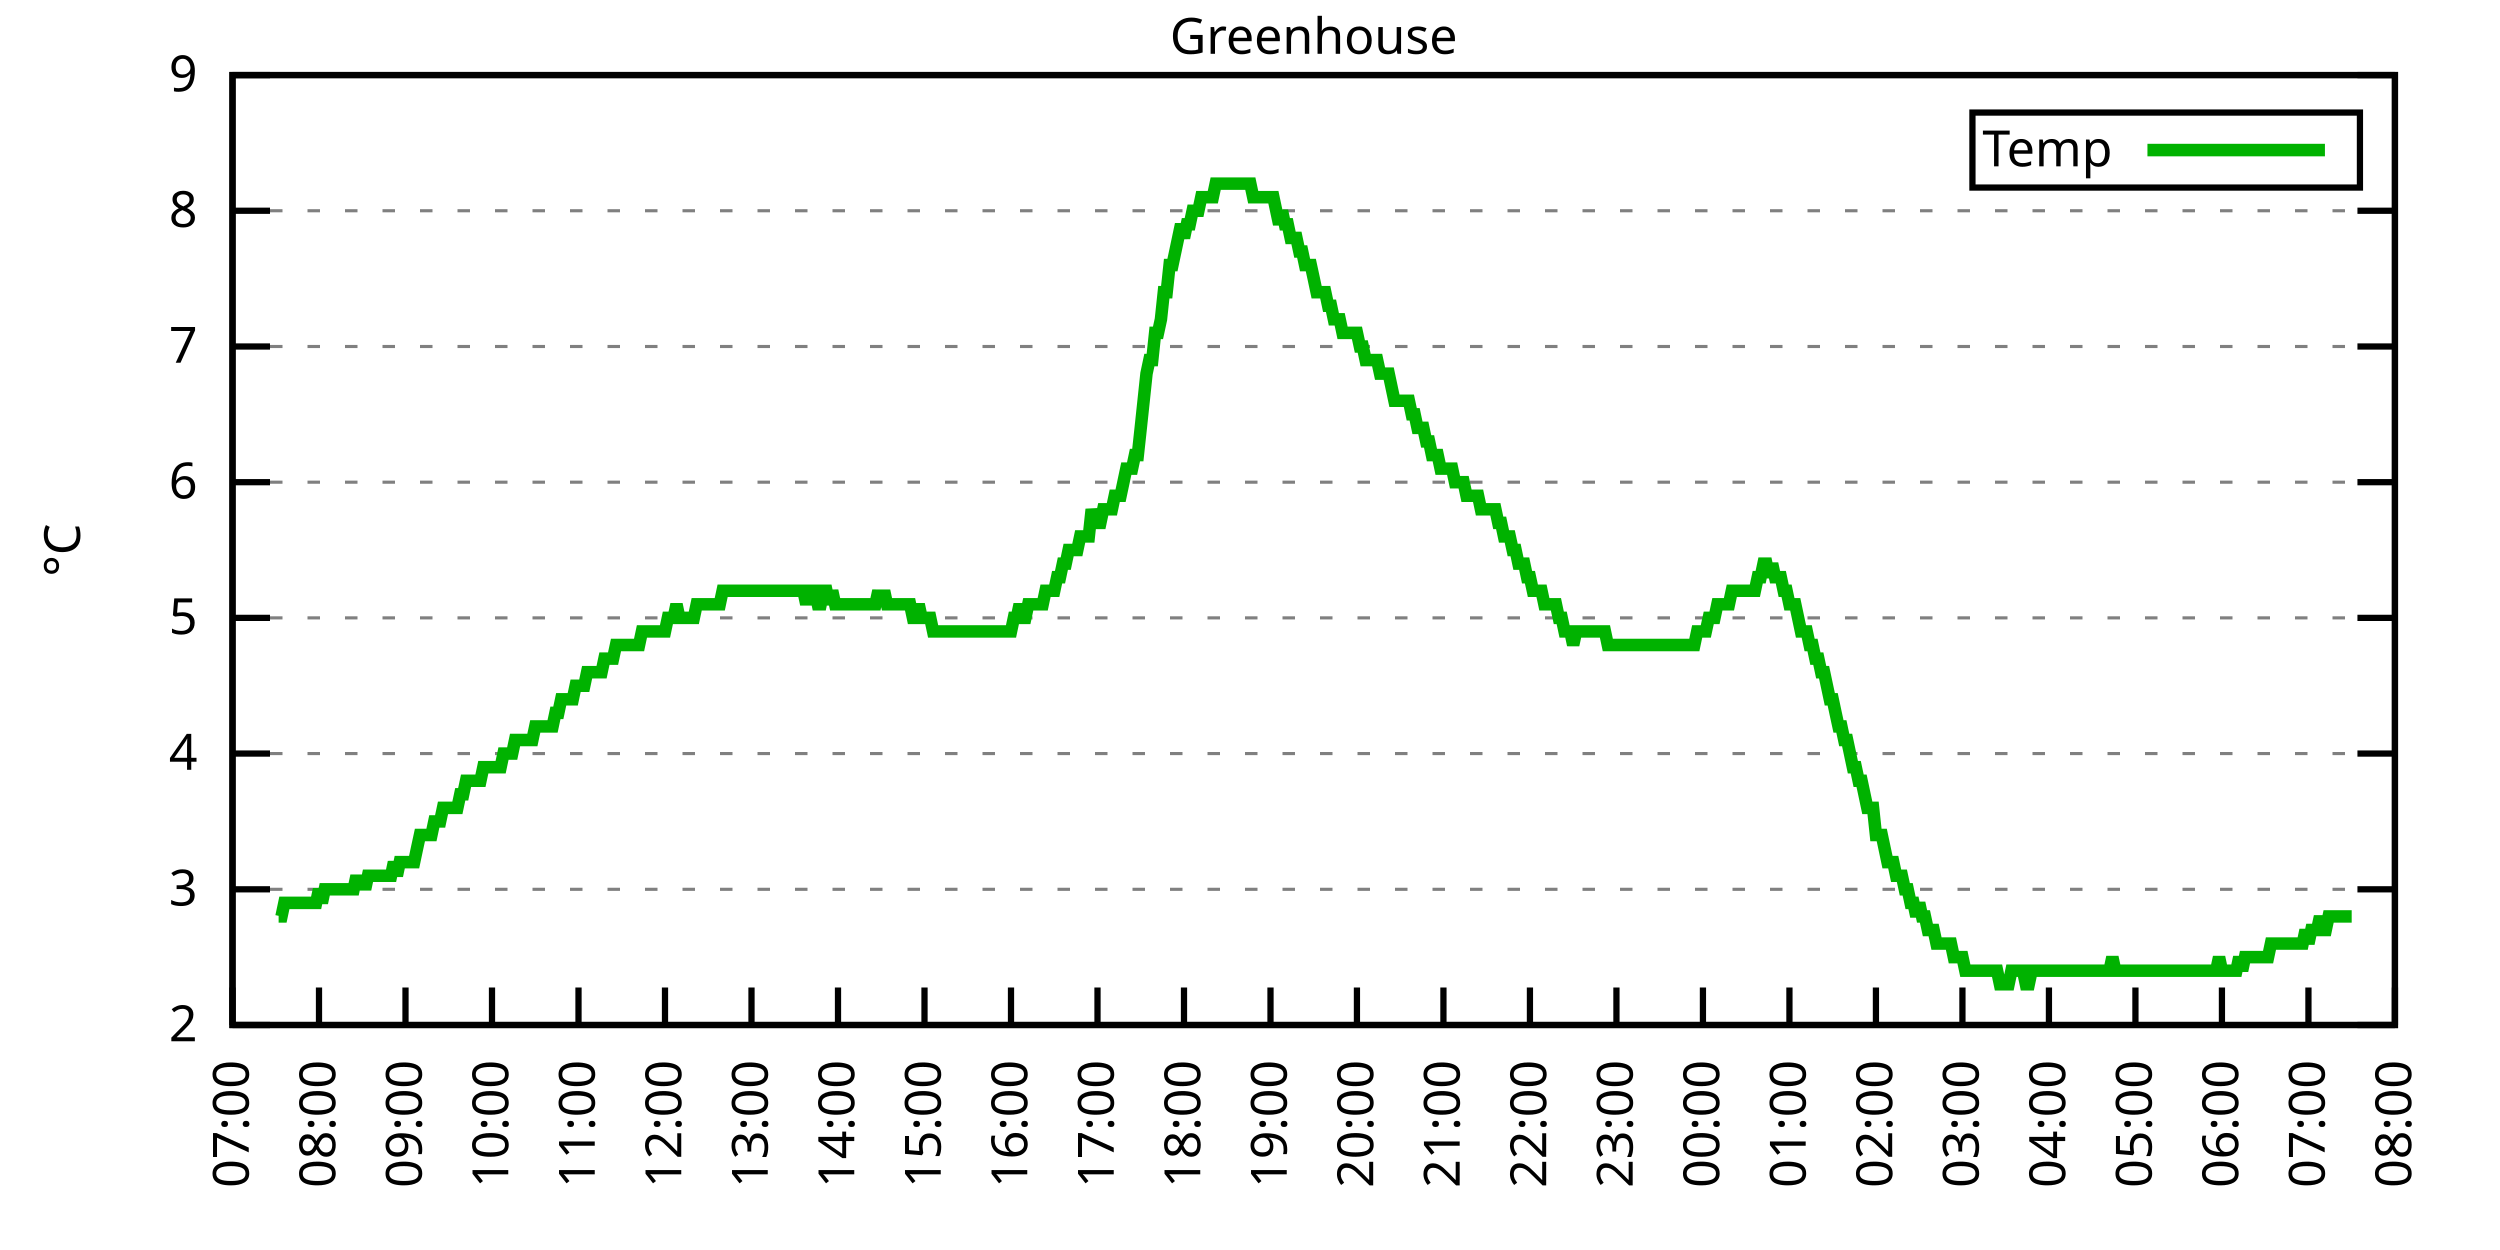
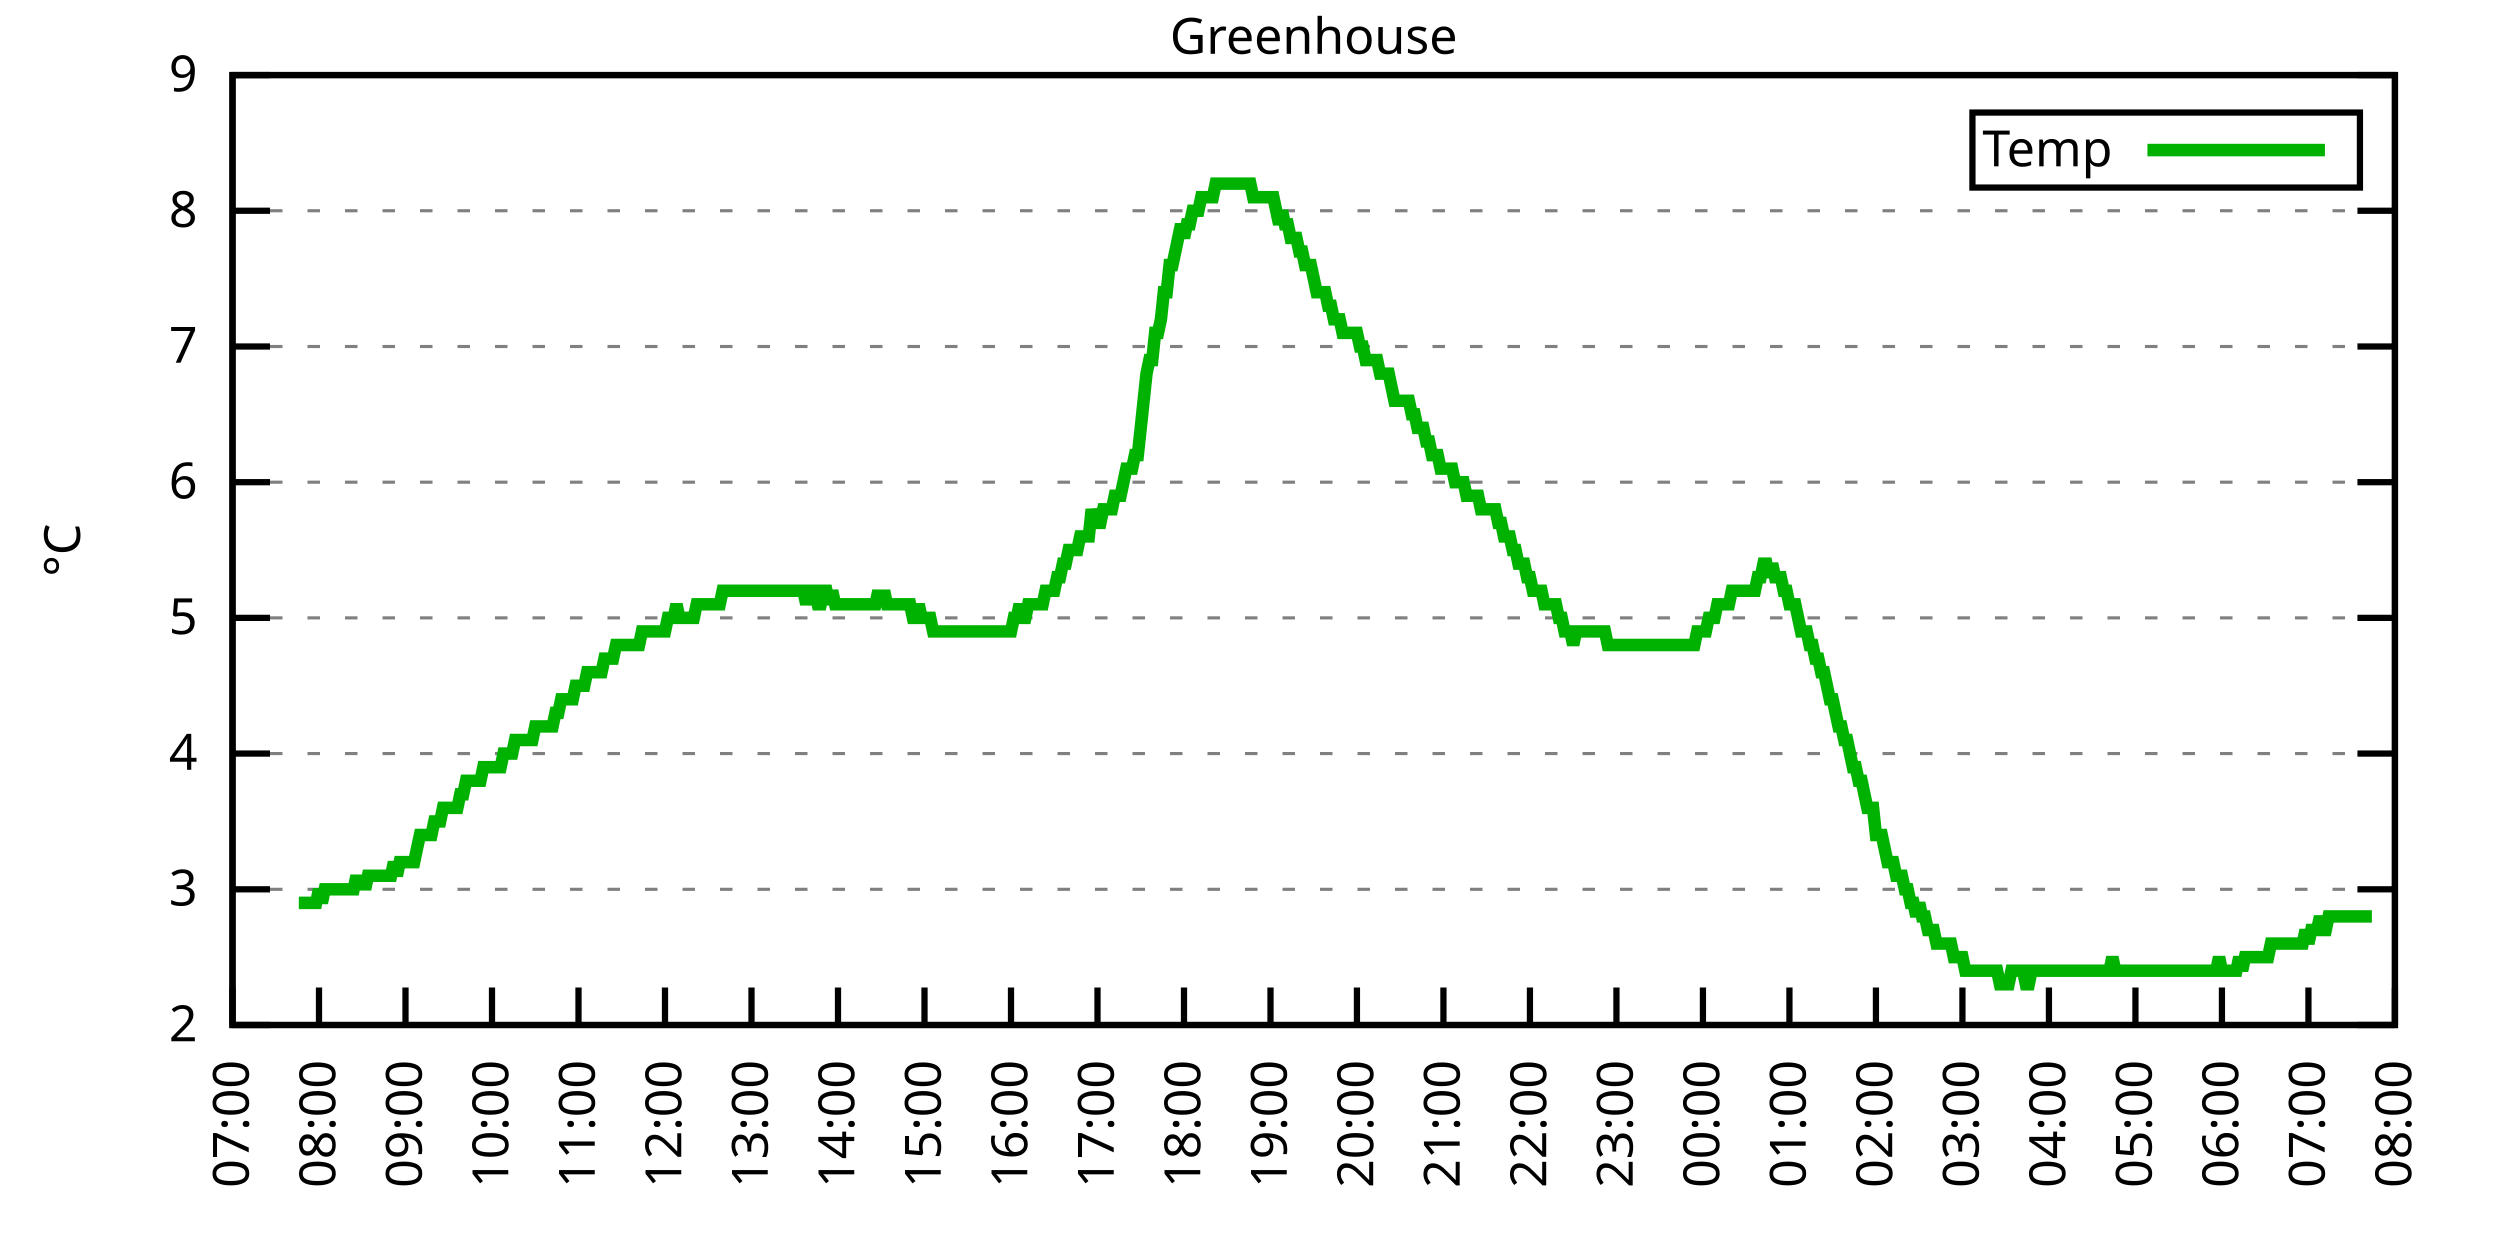
<svg xmlns="http://www.w3.org/2000/svg" xmlns:xlink="http://www.w3.org/1999/xlink" width="400" height="200" viewBox="0 0 400 200">
  <g id="gnuplot_canvas">
    <rect x="0" y="0" width="400" height="200" fill="none" />
    <defs>
      <circle id="gpDot" r="0.5" stroke-width="0.5" stroke="currentColor" />
      <path id="gpPt0" stroke-width="0.333" stroke="currentColor" d="M-1,0 h2 M0,-1 v2" />
      <path id="gpPt1" stroke-width="0.333" stroke="currentColor" d="M-1,-1 L1,1 M1,-1 L-1,1" />
      <path id="gpPt2" stroke-width="0.333" stroke="currentColor" d="M-1,0 L1,0 M0,-1 L0,1 M-1,-1 L1,1 M-1,1 L1,-1" />
      <rect id="gpPt3" stroke-width="0.333" stroke="currentColor" x="-1" y="-1" width="2" height="2" />
      <rect id="gpPt4" stroke-width="0.333" stroke="currentColor" fill="currentColor" x="-1" y="-1" width="2" height="2" />
      <circle id="gpPt5" stroke-width="0.333" stroke="currentColor" cx="0" cy="0" r="1" />
      <use xlink:href="#gpPt5" id="gpPt6" fill="currentColor" stroke="none" />
      <path id="gpPt7" stroke-width="0.333" stroke="currentColor" d="M0,-1.33 L-1.33,0.67 L1.33,0.67 z" />
      <use xlink:href="#gpPt7" id="gpPt8" fill="currentColor" stroke="none" />
      <use xlink:href="#gpPt7" id="gpPt9" stroke="currentColor" transform="rotate(180)" />
      <use xlink:href="#gpPt9" id="gpPt10" fill="currentColor" stroke="none" />
      <use xlink:href="#gpPt3" id="gpPt11" stroke="currentColor" transform="rotate(45)" />
      <use xlink:href="#gpPt11" id="gpPt12" fill="currentColor" stroke="none" />
      <path id="gpPt13" stroke-width="0.333" stroke="currentColor" d="M0,1.330 L1.265,0.411 L0.782,-1.067 L-0.782,-1.076 L-1.265,0.411 z" />
      <use xlink:href="#gpPt13" id="gpPt14" fill="currentColor" stroke="none" />
      <filter id="textbox" filterUnits="objectBoundingBox" x="0" y="0" height="1" width="1">
        <feFlood flood-color="white" flood-opacity="1" result="bgnd" />
        <feComposite in="SourceGraphic" in2="bgnd" operator="atop" />
      </filter>
      <filter id="greybox" filterUnits="objectBoundingBox" x="0" y="0" height="1" width="1">
        <feFlood flood-color="lightgrey" flood-opacity="1" result="grey" />
        <feComposite in="SourceGraphic" in2="grey" operator="atop" />
      </filter>
    </defs>
    <g fill="none" color="white" stroke="currentColor" stroke-width="1.00" stroke-linecap="butt" stroke-linejoin="miter">
</g>
    <g fill="none" color="black" stroke="currentColor" stroke-width="1.00" stroke-linecap="butt" stroke-linejoin="miter">
      <g stroke="none" shape-rendering="crispEdges">
        <polygon fill="rgb(255, 255, 255)" points="37.20,164.00 383.18,164.00 383.18,12.02 37.20,12.02 " />
      </g>
    </g>
    <g fill="none" color="black" stroke="currentColor" stroke-width="1.00" stroke-linecap="butt" stroke-linejoin="miter">
</g>
    <g fill="none" color="black" stroke="black" stroke-width="0.50" stroke-linecap="butt" stroke-linejoin="miter">
</g>
    <g fill="none" color="gray" stroke="currentColor" stroke-width="0.50" stroke-linecap="butt" stroke-linejoin="miter">
      <path stroke="gray" stroke-dasharray="2,4" class="gridline" d="M37.20,164.00 L383.19,164.00  " />
    </g>
    <g fill="none" color="gray" stroke="gray" stroke-width="1.00" stroke-linecap="butt" stroke-linejoin="miter">
</g>
    <g fill="none" color="black" stroke="currentColor" stroke-width="1.00" stroke-linecap="butt" stroke-linejoin="miter">
      <path stroke="black" d="M37.20,164.00 L43.20,164.00 M383.19,164.00 L377.19,164.00  " />
      <g transform="translate(31.60,166.60)" stroke="none" fill="black" font-family="Sans" font-size="8.00" text-anchor="end">
        <text>
          <tspan font-family="Sans"> 2</tspan>
        </text>
      </g>
    </g>
    <g fill="none" color="black" stroke="currentColor" stroke-width="1.00" stroke-linecap="butt" stroke-linejoin="miter">
</g>
    <g fill="none" color="black" stroke="black" stroke-width="0.50" stroke-linecap="butt" stroke-linejoin="miter">
</g>
    <g fill="none" color="gray" stroke="currentColor" stroke-width="0.50" stroke-linecap="butt" stroke-linejoin="miter">
      <path stroke="gray" stroke-dasharray="2,4" class="gridline" d="M37.20,142.29 L383.19,142.29  " />
    </g>
    <g fill="none" color="gray" stroke="gray" stroke-width="1.00" stroke-linecap="butt" stroke-linejoin="miter">
</g>
    <g fill="none" color="black" stroke="currentColor" stroke-width="1.00" stroke-linecap="butt" stroke-linejoin="miter">
      <path stroke="black" d="M37.20,142.29 L43.20,142.29 M383.19,142.29 L377.19,142.29  " />
      <g transform="translate(31.60,144.89)" stroke="none" fill="black" font-family="Sans" font-size="8.00" text-anchor="end">
        <text>
          <tspan font-family="Sans"> 3</tspan>
        </text>
      </g>
    </g>
    <g fill="none" color="black" stroke="currentColor" stroke-width="1.00" stroke-linecap="butt" stroke-linejoin="miter">
</g>
    <g fill="none" color="black" stroke="black" stroke-width="0.50" stroke-linecap="butt" stroke-linejoin="miter">
</g>
    <g fill="none" color="gray" stroke="currentColor" stroke-width="0.50" stroke-linecap="butt" stroke-linejoin="miter">
      <path stroke="gray" stroke-dasharray="2,4" class="gridline" d="M37.20,120.57 L383.19,120.57  " />
    </g>
    <g fill="none" color="gray" stroke="gray" stroke-width="1.00" stroke-linecap="butt" stroke-linejoin="miter">
</g>
    <g fill="none" color="black" stroke="currentColor" stroke-width="1.00" stroke-linecap="butt" stroke-linejoin="miter">
      <path stroke="black" d="M37.20,120.57 L43.20,120.57 M383.19,120.57 L377.19,120.57  " />
      <g transform="translate(31.60,123.17)" stroke="none" fill="black" font-family="Sans" font-size="8.00" text-anchor="end">
        <text>
          <tspan font-family="Sans"> 4</tspan>
        </text>
      </g>
    </g>
    <g fill="none" color="black" stroke="currentColor" stroke-width="1.00" stroke-linecap="butt" stroke-linejoin="miter">
</g>
    <g fill="none" color="black" stroke="black" stroke-width="0.50" stroke-linecap="butt" stroke-linejoin="miter">
</g>
    <g fill="none" color="gray" stroke="currentColor" stroke-width="0.50" stroke-linecap="butt" stroke-linejoin="miter">
      <path stroke="gray" stroke-dasharray="2,4" class="gridline" d="M37.20,98.86 L383.19,98.86  " />
    </g>
    <g fill="none" color="gray" stroke="gray" stroke-width="1.00" stroke-linecap="butt" stroke-linejoin="miter">
</g>
    <g fill="none" color="black" stroke="currentColor" stroke-width="1.00" stroke-linecap="butt" stroke-linejoin="miter">
      <path stroke="black" d="M37.20,98.86 L43.20,98.86 M383.19,98.86 L377.19,98.86  " />
      <g transform="translate(31.60,101.46)" stroke="none" fill="black" font-family="Sans" font-size="8.00" text-anchor="end">
        <text>
          <tspan font-family="Sans"> 5</tspan>
        </text>
      </g>
    </g>
    <g fill="none" color="black" stroke="currentColor" stroke-width="1.00" stroke-linecap="butt" stroke-linejoin="miter">
</g>
    <g fill="none" color="black" stroke="black" stroke-width="0.50" stroke-linecap="butt" stroke-linejoin="miter">
</g>
    <g fill="none" color="gray" stroke="currentColor" stroke-width="0.50" stroke-linecap="butt" stroke-linejoin="miter">
      <path stroke="gray" stroke-dasharray="2,4" class="gridline" d="M37.20,77.15 L383.19,77.15  " />
    </g>
    <g fill="none" color="gray" stroke="gray" stroke-width="1.00" stroke-linecap="butt" stroke-linejoin="miter">
</g>
    <g fill="none" color="black" stroke="currentColor" stroke-width="1.00" stroke-linecap="butt" stroke-linejoin="miter">
      <path stroke="black" d="M37.20,77.15 L43.20,77.15 M383.19,77.15 L377.19,77.15  " />
      <g transform="translate(31.60,79.75)" stroke="none" fill="black" font-family="Sans" font-size="8.00" text-anchor="end">
        <text>
          <tspan font-family="Sans"> 6</tspan>
        </text>
      </g>
    </g>
    <g fill="none" color="black" stroke="currentColor" stroke-width="1.00" stroke-linecap="butt" stroke-linejoin="miter">
</g>
    <g fill="none" color="black" stroke="black" stroke-width="0.50" stroke-linecap="butt" stroke-linejoin="miter">
</g>
    <g fill="none" color="gray" stroke="currentColor" stroke-width="0.50" stroke-linecap="butt" stroke-linejoin="miter">
      <path stroke="gray" stroke-dasharray="2,4" class="gridline" d="M37.20,55.44 L383.19,55.44  " />
    </g>
    <g fill="none" color="gray" stroke="gray" stroke-width="1.00" stroke-linecap="butt" stroke-linejoin="miter">
</g>
    <g fill="none" color="black" stroke="currentColor" stroke-width="1.00" stroke-linecap="butt" stroke-linejoin="miter">
      <path stroke="black" d="M37.20,55.44 L43.20,55.44 M383.19,55.44 L377.19,55.44  " />
      <g transform="translate(31.60,58.04)" stroke="none" fill="black" font-family="Sans" font-size="8.00" text-anchor="end">
        <text>
          <tspan font-family="Sans"> 7</tspan>
        </text>
      </g>
    </g>
    <g fill="none" color="black" stroke="currentColor" stroke-width="1.00" stroke-linecap="butt" stroke-linejoin="miter">
</g>
    <g fill="none" color="black" stroke="black" stroke-width="0.50" stroke-linecap="butt" stroke-linejoin="miter">
</g>
    <g fill="none" color="gray" stroke="currentColor" stroke-width="0.50" stroke-linecap="butt" stroke-linejoin="miter">
      <path stroke="gray" stroke-dasharray="2,4" class="gridline" d="M37.20,33.72 L383.19,33.72  " />
    </g>
    <g fill="none" color="gray" stroke="gray" stroke-width="1.00" stroke-linecap="butt" stroke-linejoin="miter">
</g>
    <g fill="none" color="black" stroke="currentColor" stroke-width="1.00" stroke-linecap="butt" stroke-linejoin="miter">
      <path stroke="black" d="M37.20,33.72 L43.20,33.72 M383.19,33.72 L377.19,33.72  " />
      <g transform="translate(31.60,36.32)" stroke="none" fill="black" font-family="Sans" font-size="8.00" text-anchor="end">
        <text>
          <tspan font-family="Sans"> 8</tspan>
        </text>
      </g>
    </g>
    <g fill="none" color="black" stroke="currentColor" stroke-width="1.00" stroke-linecap="butt" stroke-linejoin="miter">
</g>
    <g fill="none" color="black" stroke="black" stroke-width="0.50" stroke-linecap="butt" stroke-linejoin="miter">
</g>
    <g fill="none" color="gray" stroke="currentColor" stroke-width="0.50" stroke-linecap="butt" stroke-linejoin="miter">
      <path stroke="gray" stroke-dasharray="2,4" class="gridline" d="M37.20,12.01 L383.19,12.01  " />
    </g>
    <g fill="none" color="gray" stroke="gray" stroke-width="1.00" stroke-linecap="butt" stroke-linejoin="miter">
</g>
    <g fill="none" color="black" stroke="currentColor" stroke-width="1.00" stroke-linecap="butt" stroke-linejoin="miter">
      <path stroke="black" d="M37.20,12.01 L43.20,12.01 M383.19,12.01 L377.19,12.01  " />
      <g transform="translate(31.60,14.61)" stroke="none" fill="black" font-family="Sans" font-size="8.00" text-anchor="end">
        <text>
          <tspan font-family="Sans"> 9</tspan>
        </text>
      </g>
    </g>
    <g fill="none" color="black" stroke="currentColor" stroke-width="1.00" stroke-linecap="butt" stroke-linejoin="miter">
      <path stroke="black" d="M37.20,164.00 L37.20,158.00  " />
      <g transform="translate(39.80,169.60) rotate(270.00)" stroke="none" fill="black" font-family="Sans" font-size="8.00" text-anchor="end">
        <text>
          <tspan font-family="Sans">07:00</tspan>
        </text>
      </g>
    </g>
    <g fill="none" color="black" stroke="currentColor" stroke-width="1.00" stroke-linecap="butt" stroke-linejoin="miter">
      <path stroke="black" d="M51.04,164.00 L51.04,158.00  " />
      <g transform="translate(53.64,169.60) rotate(270.00)" stroke="none" fill="black" font-family="Sans" font-size="8.00" text-anchor="end">
        <text>
          <tspan font-family="Sans">08:00</tspan>
        </text>
      </g>
    </g>
    <g fill="none" color="black" stroke="currentColor" stroke-width="1.00" stroke-linecap="butt" stroke-linejoin="miter">
      <path stroke="black" d="M64.88,164.00 L64.88,158.00  " />
      <g transform="translate(67.48,169.60) rotate(270.00)" stroke="none" fill="black" font-family="Sans" font-size="8.00" text-anchor="end">
        <text>
          <tspan font-family="Sans">09:00</tspan>
        </text>
      </g>
    </g>
    <g fill="none" color="black" stroke="currentColor" stroke-width="1.00" stroke-linecap="butt" stroke-linejoin="miter">
      <path stroke="black" d="M78.72,164.00 L78.72,158.00  " />
      <g transform="translate(81.32,169.60) rotate(270.00)" stroke="none" fill="black" font-family="Sans" font-size="8.00" text-anchor="end">
        <text>
          <tspan font-family="Sans">10:00</tspan>
        </text>
      </g>
    </g>
    <g fill="none" color="black" stroke="currentColor" stroke-width="1.00" stroke-linecap="butt" stroke-linejoin="miter">
      <path stroke="black" d="M92.56,164.00 L92.56,158.00  " />
      <g transform="translate(95.16,169.60) rotate(270.00)" stroke="none" fill="black" font-family="Sans" font-size="8.00" text-anchor="end">
        <text>
          <tspan font-family="Sans">11:00</tspan>
        </text>
      </g>
    </g>
    <g fill="none" color="black" stroke="currentColor" stroke-width="1.00" stroke-linecap="butt" stroke-linejoin="miter">
      <path stroke="black" d="M106.40,164.00 L106.40,158.00  " />
      <g transform="translate(109.00,169.60) rotate(270.00)" stroke="none" fill="black" font-family="Sans" font-size="8.00" text-anchor="end">
        <text>
          <tspan font-family="Sans">12:00</tspan>
        </text>
      </g>
    </g>
    <g fill="none" color="black" stroke="currentColor" stroke-width="1.00" stroke-linecap="butt" stroke-linejoin="miter">
      <path stroke="black" d="M120.24,164.00 L120.24,158.00  " />
      <g transform="translate(122.84,169.60) rotate(270.00)" stroke="none" fill="black" font-family="Sans" font-size="8.00" text-anchor="end">
        <text>
          <tspan font-family="Sans">13:00</tspan>
        </text>
      </g>
    </g>
    <g fill="none" color="black" stroke="currentColor" stroke-width="1.00" stroke-linecap="butt" stroke-linejoin="miter">
      <path stroke="black" d="M134.08,164.00 L134.08,158.00  " />
      <g transform="translate(136.68,169.60) rotate(270.00)" stroke="none" fill="black" font-family="Sans" font-size="8.00" text-anchor="end">
        <text>
          <tspan font-family="Sans">14:00</tspan>
        </text>
      </g>
    </g>
    <g fill="none" color="black" stroke="currentColor" stroke-width="1.00" stroke-linecap="butt" stroke-linejoin="miter">
      <path stroke="black" d="M147.92,164.00 L147.92,158.00  " />
      <g transform="translate(150.52,169.60) rotate(270.00)" stroke="none" fill="black" font-family="Sans" font-size="8.00" text-anchor="end">
        <text>
          <tspan font-family="Sans">15:00</tspan>
        </text>
      </g>
    </g>
    <g fill="none" color="black" stroke="currentColor" stroke-width="1.00" stroke-linecap="butt" stroke-linejoin="miter">
      <path stroke="black" d="M161.76,164.00 L161.76,158.00  " />
      <g transform="translate(164.36,169.60) rotate(270.00)" stroke="none" fill="black" font-family="Sans" font-size="8.00" text-anchor="end">
        <text>
          <tspan font-family="Sans">16:00</tspan>
        </text>
      </g>
    </g>
    <g fill="none" color="black" stroke="currentColor" stroke-width="1.00" stroke-linecap="butt" stroke-linejoin="miter">
      <path stroke="black" d="M175.60,164.00 L175.60,158.00  " />
      <g transform="translate(178.20,169.60) rotate(270.00)" stroke="none" fill="black" font-family="Sans" font-size="8.00" text-anchor="end">
        <text>
          <tspan font-family="Sans">17:00</tspan>
        </text>
      </g>
    </g>
    <g fill="none" color="black" stroke="currentColor" stroke-width="1.00" stroke-linecap="butt" stroke-linejoin="miter">
      <path stroke="black" d="M189.44,164.00 L189.44,158.00  " />
      <g transform="translate(192.04,169.60) rotate(270.00)" stroke="none" fill="black" font-family="Sans" font-size="8.00" text-anchor="end">
        <text>
          <tspan font-family="Sans">18:00</tspan>
        </text>
      </g>
    </g>
    <g fill="none" color="black" stroke="currentColor" stroke-width="1.00" stroke-linecap="butt" stroke-linejoin="miter">
      <path stroke="black" d="M203.28,164.00 L203.28,158.00  " />
      <g transform="translate(205.88,169.60) rotate(270.00)" stroke="none" fill="black" font-family="Sans" font-size="8.00" text-anchor="end">
        <text>
          <tspan font-family="Sans">19:00</tspan>
        </text>
      </g>
    </g>
    <g fill="none" color="black" stroke="currentColor" stroke-width="1.00" stroke-linecap="butt" stroke-linejoin="miter">
      <path stroke="black" d="M217.11,164.00 L217.11,158.00  " />
      <g transform="translate(219.71,169.60) rotate(270.00)" stroke="none" fill="black" font-family="Sans" font-size="8.00" text-anchor="end">
        <text>
          <tspan font-family="Sans">20:00</tspan>
        </text>
      </g>
    </g>
    <g fill="none" color="black" stroke="currentColor" stroke-width="1.00" stroke-linecap="butt" stroke-linejoin="miter">
      <path stroke="black" d="M230.95,164.00 L230.95,158.00  " />
      <g transform="translate(233.55,169.60) rotate(270.00)" stroke="none" fill="black" font-family="Sans" font-size="8.00" text-anchor="end">
        <text>
          <tspan font-family="Sans">21:00</tspan>
        </text>
      </g>
    </g>
    <g fill="none" color="black" stroke="currentColor" stroke-width="1.00" stroke-linecap="butt" stroke-linejoin="miter">
      <path stroke="black" d="M244.79,164.00 L244.79,158.00  " />
      <g transform="translate(247.39,169.60) rotate(270.00)" stroke="none" fill="black" font-family="Sans" font-size="8.00" text-anchor="end">
        <text>
          <tspan font-family="Sans">22:00</tspan>
        </text>
      </g>
    </g>
    <g fill="none" color="black" stroke="currentColor" stroke-width="1.00" stroke-linecap="butt" stroke-linejoin="miter">
      <path stroke="black" d="M258.63,164.00 L258.63,158.00  " />
      <g transform="translate(261.23,169.60) rotate(270.00)" stroke="none" fill="black" font-family="Sans" font-size="8.00" text-anchor="end">
        <text>
          <tspan font-family="Sans">23:00</tspan>
        </text>
      </g>
    </g>
    <g fill="none" color="black" stroke="currentColor" stroke-width="1.00" stroke-linecap="butt" stroke-linejoin="miter">
      <path stroke="black" d="M272.47,164.00 L272.47,158.00  " />
      <g transform="translate(275.07,169.60) rotate(270.00)" stroke="none" fill="black" font-family="Sans" font-size="8.00" text-anchor="end">
        <text>
          <tspan font-family="Sans">00:00</tspan>
        </text>
      </g>
    </g>
    <g fill="none" color="black" stroke="currentColor" stroke-width="1.00" stroke-linecap="butt" stroke-linejoin="miter">
      <path stroke="black" d="M286.31,164.00 L286.31,158.00  " />
      <g transform="translate(288.91,169.60) rotate(270.00)" stroke="none" fill="black" font-family="Sans" font-size="8.00" text-anchor="end">
        <text>
          <tspan font-family="Sans">01:00</tspan>
        </text>
      </g>
    </g>
    <g fill="none" color="black" stroke="currentColor" stroke-width="1.00" stroke-linecap="butt" stroke-linejoin="miter">
      <path stroke="black" d="M300.15,164.00 L300.15,158.00  " />
      <g transform="translate(302.75,169.60) rotate(270.00)" stroke="none" fill="black" font-family="Sans" font-size="8.00" text-anchor="end">
        <text>
          <tspan font-family="Sans">02:00</tspan>
        </text>
      </g>
    </g>
    <g fill="none" color="black" stroke="currentColor" stroke-width="1.00" stroke-linecap="butt" stroke-linejoin="miter">
      <path stroke="black" d="M313.99,164.00 L313.99,158.00  " />
      <g transform="translate(316.59,169.60) rotate(270.00)" stroke="none" fill="black" font-family="Sans" font-size="8.00" text-anchor="end">
        <text>
          <tspan font-family="Sans">03:00</tspan>
        </text>
      </g>
    </g>
    <g fill="none" color="black" stroke="currentColor" stroke-width="1.00" stroke-linecap="butt" stroke-linejoin="miter">
      <path stroke="black" d="M327.83,164.00 L327.83,158.00  " />
      <g transform="translate(330.43,169.60) rotate(270.00)" stroke="none" fill="black" font-family="Sans" font-size="8.00" text-anchor="end">
        <text>
          <tspan font-family="Sans">04:00</tspan>
        </text>
      </g>
    </g>
    <g fill="none" color="black" stroke="currentColor" stroke-width="1.00" stroke-linecap="butt" stroke-linejoin="miter">
      <path stroke="black" d="M341.67,164.00 L341.67,158.00  " />
      <g transform="translate(344.27,169.60) rotate(270.00)" stroke="none" fill="black" font-family="Sans" font-size="8.00" text-anchor="end">
        <text>
          <tspan font-family="Sans">05:00</tspan>
        </text>
      </g>
    </g>
    <g fill="none" color="black" stroke="currentColor" stroke-width="1.00" stroke-linecap="butt" stroke-linejoin="miter">
      <path stroke="black" d="M355.51,164.00 L355.51,158.00  " />
      <g transform="translate(358.11,169.60) rotate(270.00)" stroke="none" fill="black" font-family="Sans" font-size="8.00" text-anchor="end">
        <text>
          <tspan font-family="Sans">06:00</tspan>
        </text>
      </g>
    </g>
    <g fill="none" color="black" stroke="currentColor" stroke-width="1.00" stroke-linecap="butt" stroke-linejoin="miter">
      <path stroke="black" d="M369.35,164.00 L369.35,158.00  " />
      <g transform="translate(371.95,169.60) rotate(270.00)" stroke="none" fill="black" font-family="Sans" font-size="8.00" text-anchor="end">
        <text>
          <tspan font-family="Sans">07:00</tspan>
        </text>
      </g>
    </g>
    <g fill="none" color="black" stroke="currentColor" stroke-width="1.00" stroke-linecap="butt" stroke-linejoin="miter">
      <path stroke="black" d="M383.19,164.00 L383.19,158.00  " />
      <g transform="translate(385.79,169.60) rotate(270.00)" stroke="none" fill="black" font-family="Sans" font-size="8.00" text-anchor="end">
        <text>
          <tspan font-family="Sans">08:00</tspan>
        </text>
      </g>
    </g>
    <g fill="none" color="black" stroke="currentColor" stroke-width="1.00" stroke-linecap="butt" stroke-linejoin="miter">
</g>
    <g fill="none" color="black" stroke="currentColor" stroke-width="1.00" stroke-linecap="butt" stroke-linejoin="miter">
      <path stroke="black" d="M37.20,12.01 L37.20,164.00 L383.19,164.00 L383.19,12.01 L37.20,12.01 Z  " />
    </g>
    <g fill="none" color="black" stroke="currentColor" stroke-width="1.00" stroke-linecap="butt" stroke-linejoin="miter">
</g>
    <g fill="none" color="black" stroke="currentColor" stroke-width="1.00" stroke-linecap="butt" stroke-linejoin="miter">
      <path stroke="black" d="M315.59,30.01 L315.59,18.01 L377.59,18.01 L377.59,30.01 L315.59,30.01 Z  " />
    </g>
    <g id="Greenhouse_plot_1">
      <g fill="none" color="white" stroke="black" stroke-width="2.00" stroke-linecap="butt" stroke-linejoin="miter">
</g>
      <g fill="none" color="black" stroke="currentColor" stroke-width="2.00" stroke-linecap="butt" stroke-linejoin="miter">
        <g transform="translate(337.99,26.61)" stroke="none" fill="black" font-family="Sans" font-size="8.00" text-anchor="end">
          <text>
            <tspan font-family="Sans">Temp</tspan>
          </text>
        </g>
      </g>
      <g fill="none" color="black" stroke="currentColor" stroke-width="2.00" stroke-linecap="butt" stroke-linejoin="miter">
-         <path stroke="rgb(  0, 178,   0)" d="M343.59,24.01 L371.99,24.01 M44.58,146.63 L45.04,146.63 L45.50,144.46 L45.97,144.46 L46.43,144.46 L46.89,144.46   L47.35,144.46 L47.81,144.46 L48.27,144.46 L48.73,144.46 L49.19,144.46 L49.66,144.46 L50.12,144.46 L50.58,144.46   L51.04,142.29 L51.50,144.46 L51.96,142.29 L52.42,142.29 L52.88,142.29 L53.35,142.29 L53.81,142.29 L54.27,142.29   L54.73,142.29 L55.19,142.29 L55.65,142.29 L56.11,142.29 L56.58,142.29 L57.04,140.12 L57.50,142.29 L57.96,140.12   L58.42,142.29 L58.88,140.12 L59.34,140.12 L59.80,140.12 L60.27,140.12 L60.73,140.12 L61.19,140.12 L61.65,140.12   L62.11,140.12 L62.57,140.12 L63.03,137.94 L63.50,140.12 L63.96,137.94 L64.42,137.94 L64.88,137.94 L65.34,137.94   L65.80,137.94 L66.26,137.94 L66.72,135.77 L67.19,133.60 L67.65,133.60 L68.11,133.60 L68.57,133.60 L69.03,133.60   L69.49,131.43 L69.95,131.43 L70.42,131.43 L70.88,129.26 L71.34,129.26 L71.80,129.26 L72.26,129.26 L72.72,129.26   L73.18,129.26 L73.64,127.09 L74.11,127.09 L74.57,124.92 L75.03,124.92 L75.49,124.92 L75.95,124.92 L76.41,124.92   L76.87,124.92 L77.33,122.75 L77.80,122.75 L78.26,122.75 L78.72,122.75 L79.18,122.75 L79.64,122.75 L80.10,122.75   L80.56,120.57 L81.03,120.57 L81.49,120.57 L81.95,120.57 L82.41,118.40 L82.87,118.40 L83.33,118.40 L83.79,118.40   L84.25,118.40 L84.72,118.40 L85.18,118.40 L85.64,116.23 L86.10,116.23 L86.56,116.23 L87.02,116.23 L87.48,116.23   L87.95,116.23 L88.41,116.23 L88.87,114.06 L89.33,114.06 L89.79,111.89 L90.25,111.89 L90.71,111.89 L91.17,111.89   L91.64,111.89 L92.10,109.72 L92.56,109.72 L93.02,109.72 L93.48,109.72 L93.94,107.55 L94.40,107.55 L94.87,107.55   L95.33,107.55 L95.79,107.55 L96.25,107.55 L96.71,105.38 L97.17,105.38 L97.63,105.38 L98.09,105.38 L98.56,103.20   L99.02,103.20 L99.48,103.20 L99.94,103.20 L100.40,103.20 L100.86,103.20 L101.32,103.20 L101.78,103.20 L102.25,103.20   L102.71,101.03 L103.17,101.03 L103.63,101.03 L104.09,101.03 L104.55,101.03 L105.01,101.03 L105.48,101.03 L105.94,101.03   L106.40,101.03 L106.86,98.86 L107.32,98.86 L107.78,98.86 L108.24,96.69 L108.70,98.86 L109.17,98.86 L109.63,98.86   L110.09,98.86 L110.55,98.86 L111.01,98.86 L111.47,96.69 L111.93,96.69 L112.40,96.69 L112.86,96.69 L113.32,96.69   L113.78,96.69 L114.24,96.69 L114.70,96.69 L115.16,96.69 L115.62,94.52 L116.09,94.52 L116.55,94.52 L117.01,94.52   L117.47,94.52 L117.93,94.52 L118.39,94.52 L118.85,94.52 L119.31,94.52 L119.78,94.52 L120.24,94.52 L120.70,94.52   L121.16,94.52 L121.62,94.52 L122.08,94.52 L122.54,94.52 L123.01,94.52 L123.47,94.52 L123.93,94.52 L124.39,94.52   L124.85,94.52 L125.31,94.52 L125.77,94.52 L126.23,94.52 L126.70,94.52 L127.16,94.52 L127.62,94.52 L128.08,94.52   L128.54,94.52 L129.00,96.69 L129.46,94.52 L129.93,94.52 L130.39,94.52 L130.85,96.69 L131.31,96.69 L131.77,94.52   L132.23,94.52 L132.69,96.69 L133.15,94.52 L133.62,96.69 L134.08,96.69 L134.54,96.69 L135.00,96.69 L135.46,96.69   L135.92,96.69 L136.38,96.69 L136.85,96.69 L137.31,96.69 L137.77,96.69 L138.23,96.69 L138.69,96.69 L139.15,96.69   L139.61,96.69 L140.07,96.69 L140.54,94.52 L141.00,96.69 L141.46,94.52 L141.92,96.69 L142.38,96.69 L142.84,96.69   L143.30,96.69 L143.76,96.69 L144.23,96.69 L144.69,96.69 L145.15,96.69 L145.61,96.69 L146.07,98.86 L146.53,98.86   L146.99,96.69 L147.46,98.86 L147.92,98.86 L148.38,98.86 L148.84,98.86 L149.30,101.03 L149.76,101.03 L150.22,101.03   L150.68,101.03 L151.15,101.03 L151.61,101.03 L152.07,101.03 L152.53,101.03 L152.99,101.03 L153.45,101.03 L153.91,101.03   L154.38,101.03 L154.84,101.03 L155.30,101.03 L155.76,101.03 L156.22,101.03 L156.68,101.03 L157.14,101.03 L157.60,101.03   L158.07,101.03 L158.53,101.03 L158.99,101.03 L159.45,101.03 L159.91,101.03 L160.37,101.03 L160.83,101.03 L161.30,101.03   L161.76,101.03 L162.22,98.86 L162.68,98.86 L163.14,96.69 L163.60,98.86 L164.06,98.86 L164.52,96.69 L164.99,96.69   L165.45,96.69 L165.91,96.69 L166.37,96.69 L166.83,96.69 L167.29,94.52 L167.75,94.52 L168.21,94.52 L168.68,94.52   L169.14,92.35 L169.60,92.35 L170.06,90.18 L170.52,90.18 L170.98,88.00 L171.44,88.00 L171.91,88.00 L172.37,88.00   L172.83,85.83 L173.29,85.83 L173.75,85.83 L174.21,85.83 L174.67,81.49 L175.13,83.66 L175.60,83.66 L176.06,83.66   L176.52,81.49 L176.98,81.49 L177.44,81.49 L177.90,81.49 L178.36,79.32 L178.83,79.32 L179.29,79.32 L179.75,77.15   L180.21,74.98 L180.67,74.98 L181.13,74.98 L181.59,72.81 L182.05,72.81 L182.52,68.46 L182.98,64.12 L183.44,59.78   L183.90,57.61 L184.36,57.61 L184.82,53.26 L185.28,53.26 L185.75,51.09 L186.21,46.75 L186.67,46.75 L187.13,42.41   L187.59,42.41 L188.05,40.24 L188.51,38.07 L188.97,35.89 L189.44,38.07 L189.90,35.89 L190.36,35.89 L190.82,33.72   L191.28,33.72 L191.74,33.72 L192.20,31.55 L192.66,31.55 L193.13,31.55 L193.59,31.55 L194.05,31.55 L194.51,29.38   L194.97,29.38 L195.43,29.38 L195.89,29.38 L196.36,29.38 L196.82,29.38 L197.28,29.38 L197.74,29.38 L198.20,29.38   L198.66,29.38 L199.12,29.38 L199.58,29.38 L200.05,29.38 L200.51,31.55 L200.97,31.55 L201.43,31.55 L201.89,31.55   L202.35,31.55 L202.81,31.55 L203.28,31.55 L203.74,31.55 L204.20,33.72 L204.66,35.89 L205.12,33.72 L205.58,35.89   L206.04,35.89 L206.50,38.07 L206.97,38.07 L207.43,38.07 L207.89,40.24 L208.35,40.24 L208.81,42.41 L209.27,42.41   L209.73,42.41 L210.20,44.58 L210.66,46.75 L211.12,46.75 L211.58,46.75 L212.04,46.75 L212.50,48.92 L212.96,48.92   L213.42,51.09 L213.89,51.09 L214.35,51.09 L214.81,53.26 L215.27,53.26 L215.73,53.26 L216.19,53.26 L216.65,53.26   L217.11,53.26 L217.58,55.44 L218.04,55.44 L218.50,57.61 L218.96,57.61 L219.42,57.61 L219.88,57.61 L220.34,57.61   L220.81,59.78 L221.27,59.78 L221.73,59.78 L222.19,59.78 L222.65,61.95 L223.11,64.12 L223.57,64.12 L224.03,64.12   L224.50,64.12 L224.96,64.12 L225.42,64.12 L225.88,66.29 L226.34,66.29 L226.80,68.46 L227.26,68.46 L227.73,68.46   L228.19,70.63 L228.65,70.63 L229.11,72.81 L229.57,72.81 L230.03,72.81 L230.49,74.98 L230.95,74.98 L231.42,74.98   L231.88,74.98 L232.34,74.98 L232.80,77.15 L233.26,77.15 L233.72,77.15 L234.18,77.15 L234.64,79.32 L235.11,79.32   L235.57,79.32 L236.03,79.32 L236.49,79.32 L236.95,81.49 L237.41,81.49 L237.87,81.49 L238.34,81.49 L238.80,81.49   L239.26,81.49 L239.72,83.66 L240.18,83.66 L240.64,85.83 L241.10,85.83 L241.56,85.83 L242.03,88.00 L242.49,88.00   L242.95,90.18 L243.41,90.18 L243.87,90.18 L244.33,92.35 L244.79,92.35 L245.26,94.52 L245.72,94.52 L246.18,94.52   L246.64,94.52 L247.10,96.69 L247.56,96.69 L248.02,96.69 L248.48,96.69 L248.95,96.69 L249.41,98.86 L249.87,98.86   L250.33,101.03 L250.79,101.03 L251.25,101.03 L251.71,103.20 L252.18,101.03 L252.64,101.03 L253.10,101.03 L253.56,101.03   L254.02,101.03 L254.48,101.03 L254.94,101.03 L255.40,101.03 L255.87,101.03 L256.33,101.03 L256.79,101.03 L257.25,103.20   L257.71,103.20 L258.17,103.20 L258.63,103.20 L259.09,103.20 L259.56,103.20 L260.02,103.20 L260.48,103.20 L260.94,103.20   L261.40,103.20 L261.86,103.20 L262.32,103.20 L262.79,103.20 L263.25,103.20 L263.71,103.20 L264.17,103.20 L264.63,103.20   L265.09,103.20 L265.55,103.20 L266.01,103.20 L266.48,103.20 L266.94,103.20 L267.40,103.20 L267.86,103.20 L268.32,103.20   L268.78,103.20 L269.24,103.20 L269.71,103.20 L270.17,103.20 L270.63,103.20 L271.09,103.20 L271.55,101.03 L272.01,101.03   L272.47,101.03 L272.93,101.03 L273.40,98.86 L273.86,98.86 L274.32,98.86 L274.78,96.69 L275.24,96.69 L275.70,96.69   L276.16,96.69 L276.63,96.69 L277.09,94.52 L277.55,94.52 L278.01,94.52 L278.47,94.52 L278.93,94.52 L279.39,94.52   L279.85,94.52 L280.32,94.52 L280.78,94.52 L281.24,92.35 L281.70,92.35 L282.16,90.18 L282.62,90.18 L283.08,92.35   L283.54,90.18 L284.01,92.35 L284.47,92.35 L284.93,92.35 L285.39,94.52 L285.85,94.52 L286.31,96.69 L286.77,96.69   L287.24,96.69 L287.70,98.86 L288.16,101.03 L288.62,101.03 L289.08,101.03 L289.54,103.20 L290.00,103.20 L290.46,105.38   L290.93,105.38 L291.39,107.55 L291.85,107.55 L292.31,109.72 L292.77,111.89 L293.23,111.89 L293.69,114.06 L294.16,116.23   L294.62,116.23 L295.08,118.40 L295.54,118.40 L296.00,120.57 L296.46,122.75 L296.92,122.75 L297.38,124.92 L297.85,124.92   L298.31,127.09 L298.77,129.26 L299.23,129.26 L299.69,129.26 L300.15,133.60 L300.61,133.60 L301.08,133.60 L301.54,135.77   L302.00,137.94 L302.46,137.94 L302.92,137.94 L303.38,140.12 L303.84,140.12 L304.30,140.12 L304.77,142.29 L305.23,142.29   L305.69,144.46 L306.15,144.46 L306.61,146.63 L307.07,144.46 L307.53,146.63 L307.99,146.63 L308.46,148.80 L308.92,148.80   L309.38,148.80 L309.84,150.97 L310.30,150.97 L310.76,150.97 L311.22,150.97 L311.69,150.97 L312.15,150.97 L312.61,153.14   L313.07,153.14 L313.53,153.14 L313.99,153.14 L314.45,155.31 L314.91,155.31 L315.38,155.31 L315.84,155.31 L316.30,155.31   L316.76,155.31 L317.22,155.31 L317.68,155.31 L318.14,155.31 L318.61,155.31 L319.07,155.31 L319.53,155.31 L319.99,157.49   L320.45,157.49 L320.91,157.49 L321.37,157.49 L321.83,155.31 L322.30,155.31 L322.76,155.31 L323.22,155.31 L323.68,155.31   L324.14,157.49 L324.60,157.49 L325.06,155.31 L325.53,155.31 L325.99,155.31 L326.45,155.31 L326.91,155.31 L327.37,155.31   L327.83,155.31 L328.29,155.31 L328.75,155.31 L329.22,155.31 L329.68,155.31 L330.14,155.31 L330.60,155.31 L331.06,155.31   L331.52,155.31 L331.98,155.31 L332.44,155.31 L332.91,155.31 L333.37,155.31 L333.83,155.31 L334.29,155.31 L334.75,155.31   L335.21,155.31 L335.67,155.31 L336.14,155.31 L336.60,155.31 L337.06,155.31 L337.52,155.31 L337.98,153.14 L338.44,155.31   L338.90,155.31 L339.36,155.31 L339.83,155.31 L340.29,155.31 L340.75,155.31 L341.21,155.31 L341.67,155.31 L342.13,155.31   L342.59,155.31 L343.06,155.31 L343.52,155.31 L343.98,155.31 L344.44,155.31 L344.90,155.31 L345.36,155.31 L345.82,155.31   L346.28,155.31 L346.75,155.31 L347.21,155.31 L347.67,155.31 L348.13,155.31 L348.59,155.31 L349.05,155.31 L349.51,155.31   L349.97,155.31 L350.44,155.31 L350.90,155.31 L351.36,155.31 L351.82,155.31 L352.28,155.31 L352.74,155.31 L353.20,155.31   L353.67,155.31 L354.13,155.31 L354.59,155.31 L355.05,153.14 L355.51,155.31 L355.97,155.31 L356.43,155.31 L356.89,155.31   L357.36,155.31 L357.82,155.31 L358.28,153.14 L358.74,155.31 L359.20,153.14 L359.66,153.14 L360.12,153.14 L360.59,153.14   L361.05,153.14 L361.51,153.14 L361.97,153.14 L362.43,153.14 L362.89,153.14 L363.35,150.97 L363.81,150.97 L364.28,150.97   L364.74,150.97 L365.20,150.97 L365.66,150.97 L366.12,150.97 L366.58,150.97 L367.04,150.97 L367.51,150.97 L367.97,150.97   L368.43,150.97 L368.89,148.80 L369.35,150.97 L369.81,148.80 L370.27,148.80 L370.73,148.80 L371.20,146.63 L371.66,148.80   L372.12,148.80 L372.58,146.63 L373.04,146.63 L373.50,146.63 L373.96,146.63 L374.42,146.63 L374.89,146.63 L375.35,146.63   L375.81,146.63 L376.27,146.63  " />
+         <path stroke="rgb(  0, 178,   0)" d="M343.59,24.01 L371.99,24.01 M47.81,144.46 L48.27,144.46 L48.73,144.46 L49.19,144.46 L49.66,144.46 L50.12,144.46   L50.58,144.46 L51.04,142.29 L51.50,144.46 L51.96,142.29 L52.42,142.29 L52.88,142.29 L53.35,142.29 L53.81,142.29   L54.27,142.29 L54.73,142.29 L55.19,142.29 L55.65,142.29 L56.11,142.29 L56.58,142.29 L57.04,140.12 L57.50,142.29   L57.96,140.12 L58.42,142.29 L58.88,140.12 L59.34,140.12 L59.80,140.12 L60.27,140.12 L60.73,140.12 L61.19,140.12   L61.65,140.12 L62.11,140.12 L62.57,140.12 L63.03,137.94 L63.50,140.12 L63.96,137.94 L64.42,137.94 L64.88,137.94   L65.34,137.94 L65.80,137.94 L66.26,137.94 L66.72,135.77 L67.19,133.60 L67.65,133.60 L68.11,133.60 L68.57,133.60   L69.03,133.60 L69.49,131.43 L69.95,131.43 L70.42,131.43 L70.88,129.26 L71.34,129.26 L71.80,129.26 L72.26,129.26   L72.72,129.26 L73.18,129.26 L73.64,127.09 L74.11,127.09 L74.57,124.92 L75.03,124.92 L75.49,124.92 L75.95,124.92   L76.41,124.92 L76.87,124.92 L77.33,122.75 L77.80,122.75 L78.26,122.75 L78.72,122.75 L79.18,122.75 L79.64,122.75   L80.10,122.75 L80.56,120.57 L81.03,120.57 L81.49,120.57 L81.95,120.57 L82.41,118.40 L82.87,118.40 L83.33,118.40   L83.79,118.40 L84.25,118.40 L84.72,118.40 L85.18,118.40 L85.64,116.23 L86.10,116.23 L86.56,116.23 L87.02,116.23   L87.48,116.23 L87.95,116.23 L88.41,116.23 L88.87,114.06 L89.33,114.06 L89.79,111.89 L90.25,111.89 L90.71,111.89   L91.17,111.89 L91.64,111.89 L92.10,109.72 L92.56,109.72 L93.02,109.72 L93.48,109.72 L93.94,107.55 L94.40,107.55   L94.87,107.55 L95.33,107.55 L95.79,107.55 L96.25,107.55 L96.71,105.38 L97.17,105.38 L97.63,105.38 L98.09,105.38   L98.56,103.20 L99.02,103.20 L99.48,103.20 L99.94,103.20 L100.40,103.20 L100.86,103.20 L101.32,103.20 L101.78,103.20   L102.25,103.20 L102.71,101.03 L103.17,101.03 L103.63,101.03 L104.09,101.03 L104.55,101.03 L105.01,101.03 L105.48,101.03   L105.94,101.03 L106.40,101.03 L106.86,98.86 L107.32,98.86 L107.78,98.86 L108.24,96.69 L108.70,98.86 L109.17,98.86   L109.63,98.86 L110.09,98.86 L110.55,98.86 L111.01,98.86 L111.47,96.69 L111.93,96.69 L112.40,96.69 L112.86,96.69   L113.32,96.69 L113.78,96.69 L114.24,96.69 L114.70,96.69 L115.16,96.69 L115.62,94.52 L116.09,94.52 L116.55,94.52   L117.01,94.52 L117.47,94.52 L117.93,94.52 L118.39,94.52 L118.85,94.52 L119.31,94.52 L119.78,94.52 L120.24,94.52   L120.70,94.52 L121.16,94.52 L121.62,94.52 L122.08,94.52 L122.54,94.52 L123.01,94.52 L123.47,94.52 L123.93,94.52   L124.39,94.52 L124.85,94.52 L125.31,94.52 L125.77,94.52 L126.23,94.52 L126.70,94.52 L127.16,94.52 L127.62,94.52   L128.08,94.52 L128.54,94.52 L129.00,96.69 L129.46,94.52 L129.93,94.52 L130.39,94.52 L130.85,96.69 L131.31,96.69   L131.77,94.52 L132.23,94.52 L132.69,96.69 L133.15,94.52 L133.62,96.69 L134.08,96.69 L134.54,96.69 L135.00,96.69   L135.46,96.69 L135.92,96.69 L136.38,96.69 L136.85,96.69 L137.31,96.69 L137.77,96.69 L138.23,96.69 L138.69,96.69   L139.15,96.69 L139.61,96.69 L140.07,96.69 L140.54,94.52 L141.00,96.69 L141.46,94.52 L141.92,96.69 L142.38,96.69   L142.84,96.69 L143.30,96.69 L143.76,96.69 L144.23,96.69 L144.69,96.69 L145.15,96.69 L145.61,96.69 L146.07,98.86   L146.53,98.86 L146.99,96.69 L147.46,98.86 L147.92,98.86 L148.38,98.86 L148.84,98.86 L149.30,101.03 L149.76,101.03   L150.22,101.03 L150.68,101.03 L151.15,101.03 L151.61,101.03 L152.07,101.03 L152.53,101.03 L152.99,101.03 L153.45,101.03   L153.91,101.03 L154.38,101.03 L154.84,101.03 L155.30,101.03 L155.76,101.03 L156.22,101.03 L156.68,101.03 L157.14,101.03   L157.60,101.03 L158.07,101.03 L158.53,101.03 L158.99,101.03 L159.45,101.03 L159.91,101.03 L160.37,101.03 L160.83,101.03   L161.30,101.03 L161.76,101.03 L162.22,98.86 L162.68,98.86 L163.14,96.69 L163.60,98.86 L164.06,98.86 L164.52,96.69   L164.99,96.69 L165.45,96.69 L165.91,96.69 L166.37,96.69 L166.83,96.69 L167.29,94.52 L167.75,94.52 L168.21,94.52   L168.68,94.52 L169.14,92.35 L169.60,92.35 L170.06,90.18 L170.52,90.18 L170.98,88.00 L171.44,88.00 L171.91,88.00   L172.37,88.00 L172.83,85.83 L173.29,85.83 L173.75,85.83 L174.21,85.83 L174.67,81.49 L175.13,83.66 L175.60,83.66   L176.06,83.66 L176.52,81.49 L176.98,81.49 L177.44,81.49 L177.90,81.49 L178.36,79.32 L178.83,79.32 L179.29,79.32   L179.75,77.15 L180.21,74.98 L180.67,74.98 L181.13,74.98 L181.59,72.81 L182.05,72.81 L182.52,68.46 L182.98,64.12   L183.44,59.78 L183.90,57.61 L184.36,57.61 L184.82,53.26 L185.28,53.26 L185.75,51.09 L186.21,46.75 L186.67,46.75   L187.13,42.41 L187.59,42.41 L188.05,40.24 L188.51,38.07 L188.97,35.89 L189.44,38.07 L189.90,35.89 L190.36,35.89   L190.82,33.72 L191.28,33.72 L191.74,33.72 L192.20,31.55 L192.66,31.55 L193.13,31.55 L193.59,31.55 L194.05,31.55   L194.51,29.38 L194.97,29.38 L195.43,29.38 L195.89,29.38 L196.36,29.38 L196.82,29.38 L197.28,29.38 L197.74,29.38   L198.20,29.38 L198.66,29.38 L199.12,29.38 L199.58,29.38 L200.05,29.38 L200.51,31.55 L200.97,31.55 L201.43,31.55   L201.89,31.55 L202.35,31.55 L202.81,31.55 L203.28,31.55 L203.74,31.55 L204.20,33.72 L204.66,35.89 L205.12,33.72   L205.58,35.89 L206.04,35.89 L206.50,38.07 L206.97,38.07 L207.43,38.07 L207.89,40.24 L208.35,40.24 L208.81,42.41   L209.27,42.41 L209.73,42.41 L210.20,44.58 L210.66,46.75 L211.12,46.75 L211.58,46.75 L212.04,46.75 L212.50,48.92   L212.96,48.92 L213.42,51.09 L213.89,51.09 L214.35,51.09 L214.81,53.26 L215.27,53.26 L215.73,53.26 L216.19,53.26   L216.65,53.26 L217.11,53.26 L217.58,55.44 L218.04,55.44 L218.50,57.61 L218.96,57.61 L219.42,57.61 L219.88,57.61   L220.34,57.61 L220.81,59.78 L221.27,59.78 L221.73,59.78 L222.19,59.78 L222.65,61.95 L223.11,64.12 L223.57,64.12   L224.03,64.12 L224.50,64.12 L224.96,64.12 L225.42,64.12 L225.88,66.29 L226.34,66.29 L226.80,68.46 L227.26,68.46   L227.73,68.46 L228.19,70.63 L228.65,70.63 L229.11,72.81 L229.57,72.81 L230.03,72.81 L230.49,74.98 L230.95,74.98   L231.42,74.98 L231.88,74.98 L232.34,74.98 L232.80,77.15 L233.26,77.15 L233.72,77.15 L234.18,77.15 L234.64,79.32   L235.11,79.32 L235.57,79.32 L236.03,79.32 L236.49,79.32 L236.95,81.49 L237.41,81.49 L237.87,81.49 L238.34,81.49   L238.80,81.49 L239.26,81.49 L239.72,83.66 L240.18,83.66 L240.64,85.83 L241.10,85.83 L241.56,85.83 L242.03,88.00   L242.49,88.00 L242.95,90.18 L243.41,90.18 L243.87,90.18 L244.33,92.35 L244.79,92.35 L245.26,94.52 L245.72,94.52   L246.18,94.52 L246.64,94.52 L247.10,96.69 L247.56,96.69 L248.02,96.69 L248.48,96.69 L248.95,96.69 L249.41,98.86   L249.87,98.86 L250.33,101.03 L250.79,101.03 L251.25,101.03 L251.71,103.20 L252.18,101.03 L252.64,101.03 L253.10,101.03   L253.56,101.03 L254.02,101.03 L254.48,101.03 L254.94,101.03 L255.40,101.03 L255.87,101.03 L256.33,101.03 L256.79,101.03   L257.25,103.20 L257.71,103.20 L258.17,103.20 L258.63,103.20 L259.09,103.20 L259.56,103.20 L260.02,103.20 L260.48,103.20   L260.94,103.20 L261.40,103.20 L261.86,103.20 L262.32,103.20 L262.79,103.20 L263.25,103.20 L263.71,103.20 L264.17,103.20   L264.63,103.20 L265.09,103.20 L265.55,103.20 L266.01,103.20 L266.48,103.20 L266.94,103.20 L267.40,103.20 L267.86,103.20   L268.32,103.20 L268.78,103.20 L269.24,103.20 L269.71,103.20 L270.17,103.20 L270.63,103.20 L271.09,103.20 L271.55,101.03   L272.01,101.03 L272.47,101.03 L272.93,101.03 L273.40,98.86 L273.86,98.86 L274.32,98.86 L274.78,96.69 L275.24,96.69   L275.70,96.69 L276.16,96.69 L276.63,96.69 L277.09,94.52 L277.55,94.52 L278.01,94.52 L278.47,94.52 L278.93,94.52   L279.39,94.52 L279.85,94.52 L280.32,94.52 L280.78,94.52 L281.24,92.35 L281.70,92.35 L282.16,90.18 L282.62,90.18   L283.08,92.35 L283.54,90.18 L284.01,92.35 L284.47,92.35 L284.93,92.35 L285.39,94.52 L285.85,94.52 L286.31,96.69   L286.77,96.69 L287.24,96.69 L287.70,98.86 L288.16,101.03 L288.62,101.03 L289.08,101.03 L289.54,103.20 L290.00,103.20   L290.46,105.38 L290.93,105.38 L291.39,107.55 L291.85,107.55 L292.31,109.72 L292.77,111.89 L293.23,111.89 L293.69,114.06   L294.16,116.23 L294.62,116.23 L295.08,118.40 L295.54,118.40 L296.00,120.57 L296.46,122.75 L296.92,122.75 L297.38,124.92   L297.85,124.92 L298.31,127.09 L298.77,129.26 L299.23,129.26 L299.69,129.26 L300.15,133.60 L300.61,133.60 L301.08,133.60   L301.54,135.77 L302.00,137.94 L302.46,137.94 L302.92,137.94 L303.38,140.12 L303.84,140.12 L304.30,140.12 L304.77,142.29   L305.23,142.29 L305.69,144.46 L306.15,144.46 L306.61,146.63 L307.07,144.46 L307.53,146.63 L307.99,146.63 L308.46,148.80   L308.92,148.80 L309.38,148.80 L309.84,150.97 L310.30,150.97 L310.76,150.97 L311.22,150.97 L311.69,150.97 L312.15,150.97   L312.61,153.14 L313.07,153.14 L313.53,153.14 L313.99,153.14 L314.45,155.31 L314.91,155.31 L315.38,155.31 L315.84,155.31   L316.30,155.31 L316.76,155.31 L317.22,155.31 L317.68,155.31 L318.14,155.31 L318.61,155.31 L319.07,155.31 L319.53,155.31   L319.99,157.49 L320.45,157.49 L320.91,157.49 L321.37,157.49 L321.83,155.31 L322.30,155.31 L322.76,155.31 L323.22,155.31   L323.68,155.31 L324.14,157.49 L324.60,157.49 L325.06,155.31 L325.53,155.31 L325.99,155.31 L326.45,155.31 L326.91,155.31   L327.37,155.31 L327.83,155.31 L328.29,155.31 L328.75,155.31 L329.22,155.31 L329.68,155.31 L330.14,155.31 L330.60,155.31   L331.06,155.31 L331.52,155.31 L331.98,155.31 L332.44,155.31 L332.91,155.31 L333.37,155.31 L333.83,155.31 L334.29,155.31   L334.75,155.31 L335.21,155.31 L335.67,155.31 L336.14,155.31 L336.60,155.31 L337.06,155.31 L337.52,155.31 L337.98,153.14   L338.44,155.31 L338.90,155.31 L339.36,155.31 L339.83,155.31 L340.29,155.31 L340.75,155.31 L341.21,155.31 L341.67,155.31   L342.13,155.31 L342.59,155.31 L343.06,155.31 L343.52,155.31 L343.98,155.31 L344.44,155.31 L344.90,155.31 L345.36,155.31   L345.82,155.31 L346.28,155.31 L346.75,155.31 L347.21,155.31 L347.67,155.31 L348.13,155.31 L348.59,155.31 L349.05,155.31   L349.51,155.31 L349.97,155.31 L350.44,155.31 L350.90,155.31 L351.36,155.31 L351.82,155.31 L352.28,155.31 L352.74,155.31   L353.20,155.31 L353.67,155.31 L354.13,155.31 L354.59,155.31 L355.05,153.14 L355.51,155.31 L355.97,155.31 L356.43,155.31   L356.89,155.31 L357.36,155.31 L357.82,155.31 L358.28,153.14 L358.74,155.31 L359.20,153.14 L359.66,153.14 L360.12,153.14   L360.59,153.14 L361.05,153.14 L361.51,153.14 L361.97,153.14 L362.43,153.14 L362.89,153.14 L363.35,150.97 L363.81,150.97   L364.28,150.97 L364.74,150.97 L365.20,150.97 L365.66,150.97 L366.12,150.97 L366.58,150.97 L367.04,150.97 L367.51,150.97   L367.97,150.97 L368.43,150.97 L368.89,148.80 L369.35,150.97 L369.81,148.80 L370.27,148.80 L370.73,148.80 L371.20,146.63   L371.66,148.80 L372.12,148.80 L372.58,146.63 L373.04,146.63 L373.50,146.63 L373.96,146.63 L374.42,146.63 L374.89,146.63   L375.35,146.63 L375.81,146.63 L376.27,146.63 L376.73,146.63 L377.19,146.63 L377.65,146.63 L378.12,146.63 L378.58,146.63   L379.04,146.63 L379.50,146.63  " />
      </g>
    </g>
    <g fill="none" color="black" stroke="currentColor" stroke-width="2.00" stroke-linecap="butt" stroke-linejoin="miter">
</g>
    <g fill="none" color="black" stroke="black" stroke-width="1.00" stroke-linecap="butt" stroke-linejoin="miter">
</g>
    <g fill="none" color="black" stroke="currentColor" stroke-width="1.00" stroke-linecap="butt" stroke-linejoin="miter">
      <path stroke="black" d="M37.20,12.01 L37.20,164.00 L383.19,164.00 L383.19,12.01 L37.20,12.01 Z  " />
      <g transform="translate(12.80,88.01) rotate(270.00)" stroke="none" fill="black" font-family="Sans" font-size="8.00" text-anchor="middle">
        <text>
          <tspan font-family="Sans">°C</tspan>
        </text>
      </g>
    </g>
    <g fill="none" color="black" stroke="currentColor" stroke-width="1.00" stroke-linecap="butt" stroke-linejoin="miter">
</g>
    <g fill="none" color="black" stroke="currentColor" stroke-width="1.00" stroke-linecap="butt" stroke-linejoin="miter">
      <g transform="translate(210.19,8.61)" stroke="none" fill="black" font-family="Sans" font-size="8.00" text-anchor="middle">
        <text>
          <tspan font-family="Sans">Greenhouse</tspan>
        </text>
      </g>
    </g>
    <g fill="none" color="black" stroke="currentColor" stroke-width="1.00" stroke-linecap="butt" stroke-linejoin="miter">
</g>
  </g>
</svg>
